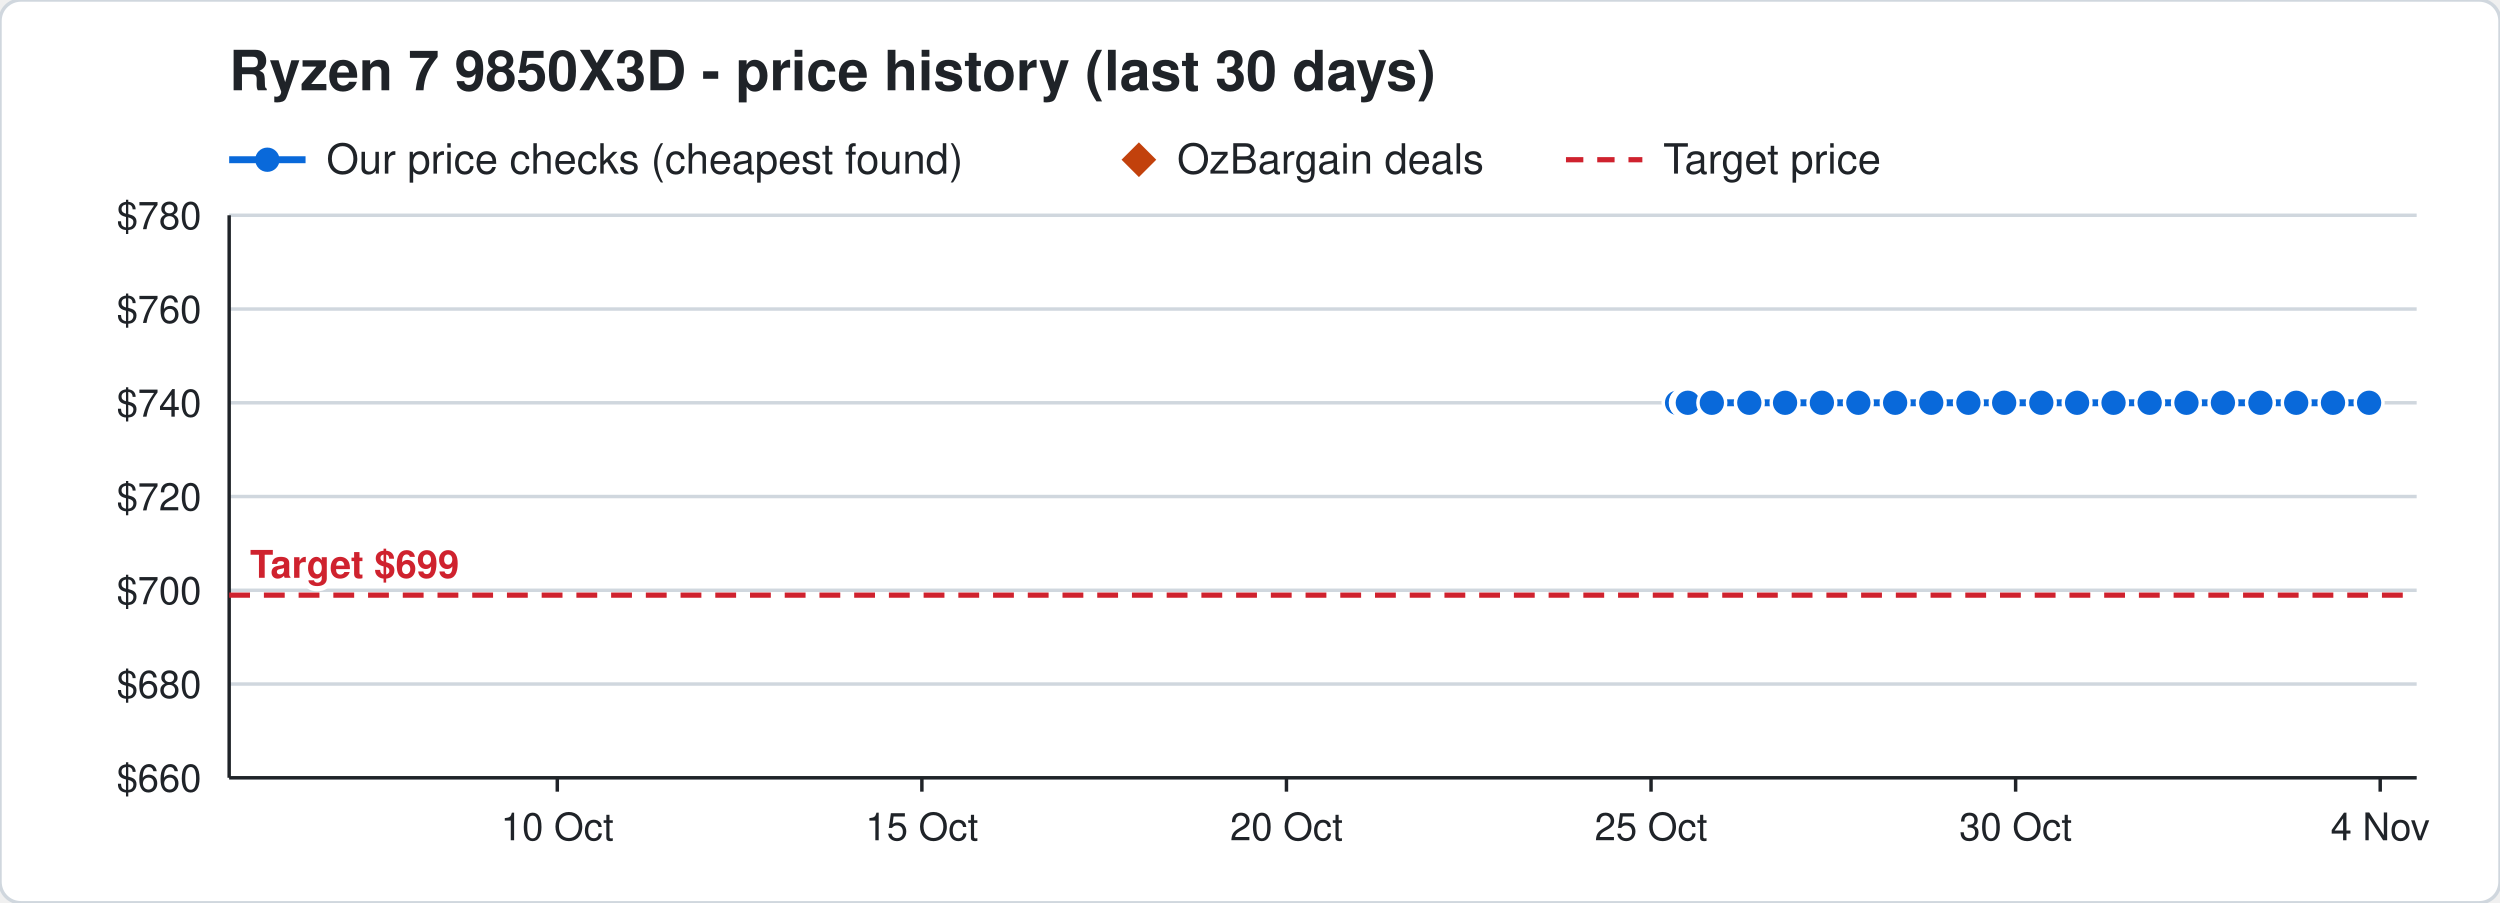
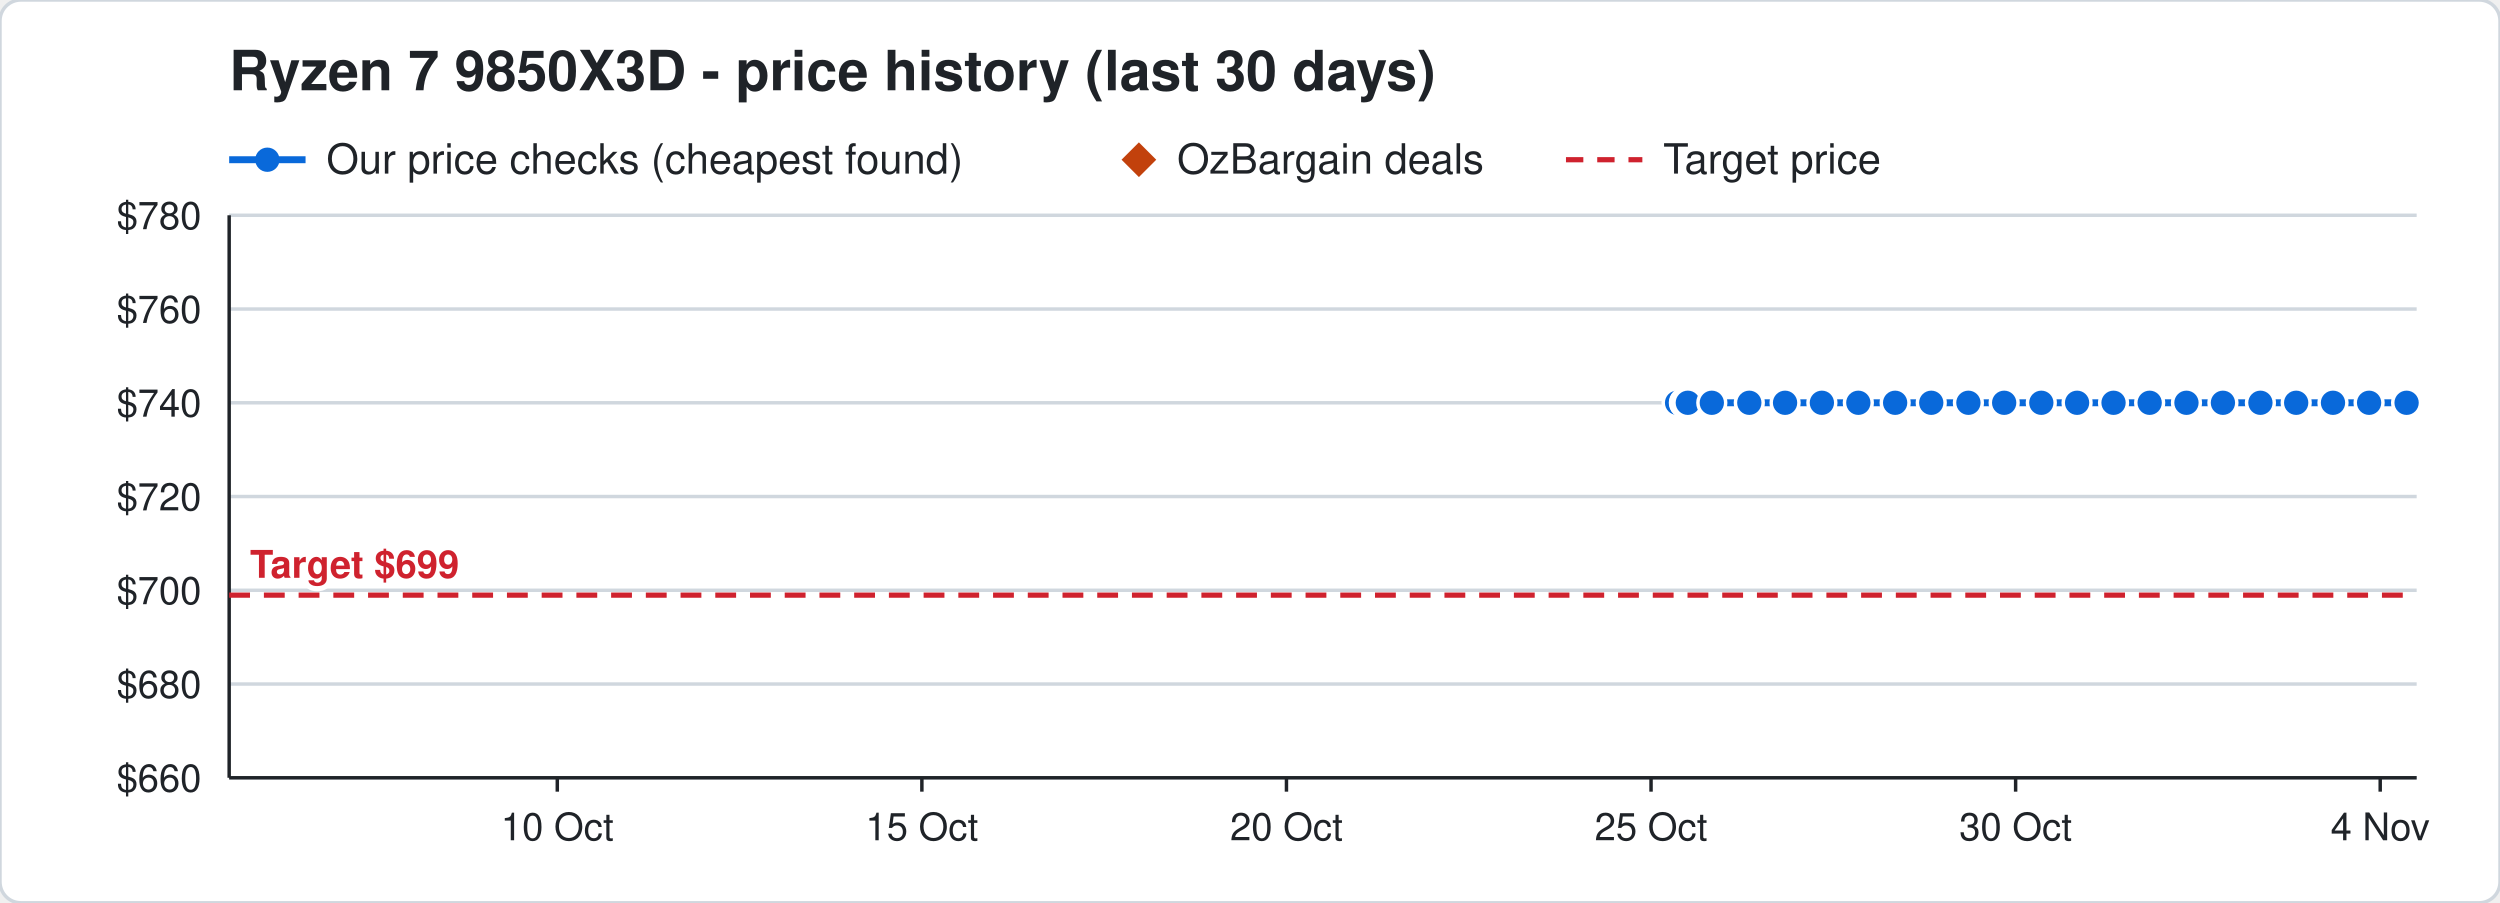
<svg xmlns="http://www.w3.org/2000/svg" width="720" height="260" viewBox="0 0 720 260" font-family="Segoe UI, Helvetica, Arial, sans-serif">
  <rect width="720" height="260" rx="6" fill="#ffffff" stroke="#d0d7de" />
  <text x="66" y="26" font-size="16" font-weight="700" fill="#1f2328">Ryzen 7 9850X3D - price history (last 30 days)</text>
  <line x1="66" y1="46" x2="88" y2="46" stroke="#0969da" stroke-width="2" />
  <circle cx="77" cy="46" r="3.5" fill="#0969da" />
  <text x="94" y="50" font-size="12" fill="#1f2328">Our price checks (cheapest found)</text>
  <path d="M328 41 l5 5 l-5 5 l-5 -5 z" fill="#c2410c" />
  <text x="339" y="50" font-size="12" fill="#1f2328">OzBargain deals</text>
  <line x1="451" y1="46" x2="473" y2="46" stroke="#cf222e" stroke-width="1.5" stroke-dasharray="5 4" />
  <text x="479" y="50" font-size="12" fill="#1f2328">Target price</text>
  <line x1="66" y1="224.0" x2="696" y2="224.0" stroke="#d0d7de" />
  <text x="58" y="228.0" font-size="11" text-anchor="end" fill="#1f2328">$660</text>
  <line x1="66" y1="197.0" x2="696" y2="197.0" stroke="#d0d7de" />
  <text x="58" y="201.0" font-size="11" text-anchor="end" fill="#1f2328">$680</text>
  <line x1="66" y1="170.0" x2="696" y2="170.0" stroke="#d0d7de" />
  <text x="58" y="174.0" font-size="11" text-anchor="end" fill="#1f2328">$700</text>
  <line x1="66" y1="143.0" x2="696" y2="143.0" stroke="#d0d7de" />
  <text x="58" y="147.0" font-size="11" text-anchor="end" fill="#1f2328">$720</text>
  <line x1="66" y1="116.0" x2="696" y2="116.0" stroke="#d0d7de" />
  <text x="58" y="120.0" font-size="11" text-anchor="end" fill="#1f2328">$740</text>
  <line x1="66" y1="89.0" x2="696" y2="89.0" stroke="#d0d7de" />
  <text x="58" y="93.0" font-size="11" text-anchor="end" fill="#1f2328">$760</text>
  <line x1="66" y1="62.0" x2="696" y2="62.0" stroke="#d0d7de" />
  <text x="58" y="66.0" font-size="11" text-anchor="end" fill="#1f2328">$780</text>
  <line x1="685.5" y1="224" x2="685.5" y2="228" stroke="#1f2328" />
  <text x="685.5" y="242" font-size="11" text-anchor="middle" fill="#1f2328">4 Nov</text>
  <line x1="580.5" y1="224" x2="580.5" y2="228" stroke="#1f2328" />
  <text x="580.5" y="242" font-size="11" text-anchor="middle" fill="#1f2328">30 Oct</text>
  <line x1="475.5" y1="224" x2="475.5" y2="228" stroke="#1f2328" />
  <text x="475.5" y="242" font-size="11" text-anchor="middle" fill="#1f2328">25 Oct</text>
  <line x1="370.5" y1="224" x2="370.5" y2="228" stroke="#1f2328" />
  <text x="370.5" y="242" font-size="11" text-anchor="middle" fill="#1f2328">20 Oct</text>
  <line x1="265.5" y1="224" x2="265.5" y2="228" stroke="#1f2328" />
  <text x="265.5" y="242" font-size="11" text-anchor="middle" fill="#1f2328">15 Oct</text>
  <line x1="160.5" y1="224" x2="160.5" y2="228" stroke="#1f2328" />
  <text x="160.5" y="242" font-size="11" text-anchor="middle" fill="#1f2328">10 Oct</text>
  <line x1="66" y1="224" x2="696" y2="224" stroke="#1f2328" />
  <line x1="66" y1="62" x2="66" y2="224" stroke="#1f2328" />
  <line x1="66" y1="171.4" x2="696" y2="171.4" stroke="#cf222e" stroke-width="1.5" stroke-dasharray="6 4" />
  <text x="72" y="166.4" font-size="11" font-weight="700" text-anchor="start" fill="#cf222e" stroke="#ffffff" stroke-width="3" paint-order="stroke">Target $699</text>
-   <polyline points="483.0,116.0 485.1,116.0 485.2,116.0 485.9,116.0 486.0,116.0 486.1,116.0 493.0,116.0 503.8,116.0 514.1,116.0 524.7,116.0 535.2,116.0 545.8,116.0 556.2,116.0 566.9,116.0 577.2,116.0 587.9,116.0 598.2,116.0 608.7,116.0 619.1,116.0 629.7,116.0 640.2,116.0 651.0,116.0 661.3,116.0 671.9,116.0 682.3,116.0" fill="none" stroke="#0969da" stroke-width="2" />
+   <polyline points="483.0,116.0 485.1,116.0 485.2,116.0 485.9,116.0 486.0,116.0 486.1,116.0 493.0,116.0 503.8,116.0 514.1,116.0 524.7,116.0 535.2,116.0 545.8,116.0 556.2,116.0 566.9,116.0 577.2,116.0 587.9,116.0 598.2,116.0 608.7,116.0 619.1,116.0 629.7,116.0 640.2,116.0 651.0,116.0 661.3,116.0 671.9,116.0 682.3,116.0 693.1,116.0" fill="none" stroke="#0969da" stroke-width="2" />
  <circle cx="483.0" cy="116.0" r="4" fill="#0969da" stroke="#ffffff" stroke-width="1" />
  <circle cx="485.1" cy="116.0" r="4" fill="#0969da" stroke="#ffffff" stroke-width="1" />
  <circle cx="485.2" cy="116.0" r="4" fill="#0969da" stroke="#ffffff" stroke-width="1" />
  <circle cx="485.9" cy="116.0" r="4" fill="#0969da" stroke="#ffffff" stroke-width="1" />
  <circle cx="486.0" cy="116.0" r="4" fill="#0969da" stroke="#ffffff" stroke-width="1" />
  <circle cx="486.1" cy="116.0" r="4" fill="#0969da" stroke="#ffffff" stroke-width="1" />
  <circle cx="493.0" cy="116.0" r="4" fill="#0969da" stroke="#ffffff" stroke-width="1" />
  <circle cx="503.8" cy="116.0" r="4" fill="#0969da" stroke="#ffffff" stroke-width="1" />
  <circle cx="514.1" cy="116.0" r="4" fill="#0969da" stroke="#ffffff" stroke-width="1" />
  <circle cx="524.7" cy="116.0" r="4" fill="#0969da" stroke="#ffffff" stroke-width="1" />
  <circle cx="535.2" cy="116.0" r="4" fill="#0969da" stroke="#ffffff" stroke-width="1" />
  <circle cx="545.8" cy="116.0" r="4" fill="#0969da" stroke="#ffffff" stroke-width="1" />
  <circle cx="556.2" cy="116.0" r="4" fill="#0969da" stroke="#ffffff" stroke-width="1" />
  <circle cx="566.9" cy="116.0" r="4" fill="#0969da" stroke="#ffffff" stroke-width="1" />
  <circle cx="577.2" cy="116.0" r="4" fill="#0969da" stroke="#ffffff" stroke-width="1" />
  <circle cx="587.9" cy="116.0" r="4" fill="#0969da" stroke="#ffffff" stroke-width="1" />
  <circle cx="598.2" cy="116.0" r="4" fill="#0969da" stroke="#ffffff" stroke-width="1" />
  <circle cx="608.7" cy="116.0" r="4" fill="#0969da" stroke="#ffffff" stroke-width="1" />
  <circle cx="619.1" cy="116.0" r="4" fill="#0969da" stroke="#ffffff" stroke-width="1" />
  <circle cx="629.7" cy="116.0" r="4" fill="#0969da" stroke="#ffffff" stroke-width="1" />
  <circle cx="640.2" cy="116.0" r="4" fill="#0969da" stroke="#ffffff" stroke-width="1" />
  <circle cx="651.0" cy="116.0" r="4" fill="#0969da" stroke="#ffffff" stroke-width="1" />
  <circle cx="661.3" cy="116.0" r="4" fill="#0969da" stroke="#ffffff" stroke-width="1" />
  <circle cx="671.9" cy="116.0" r="4" fill="#0969da" stroke="#ffffff" stroke-width="1" />
  <circle cx="682.3" cy="116.0" r="4" fill="#0969da" stroke="#ffffff" stroke-width="1" />
+   <circle cx="693.1" cy="116.0" r="4" fill="#0969da" stroke="#ffffff" stroke-width="1" />
</svg>
